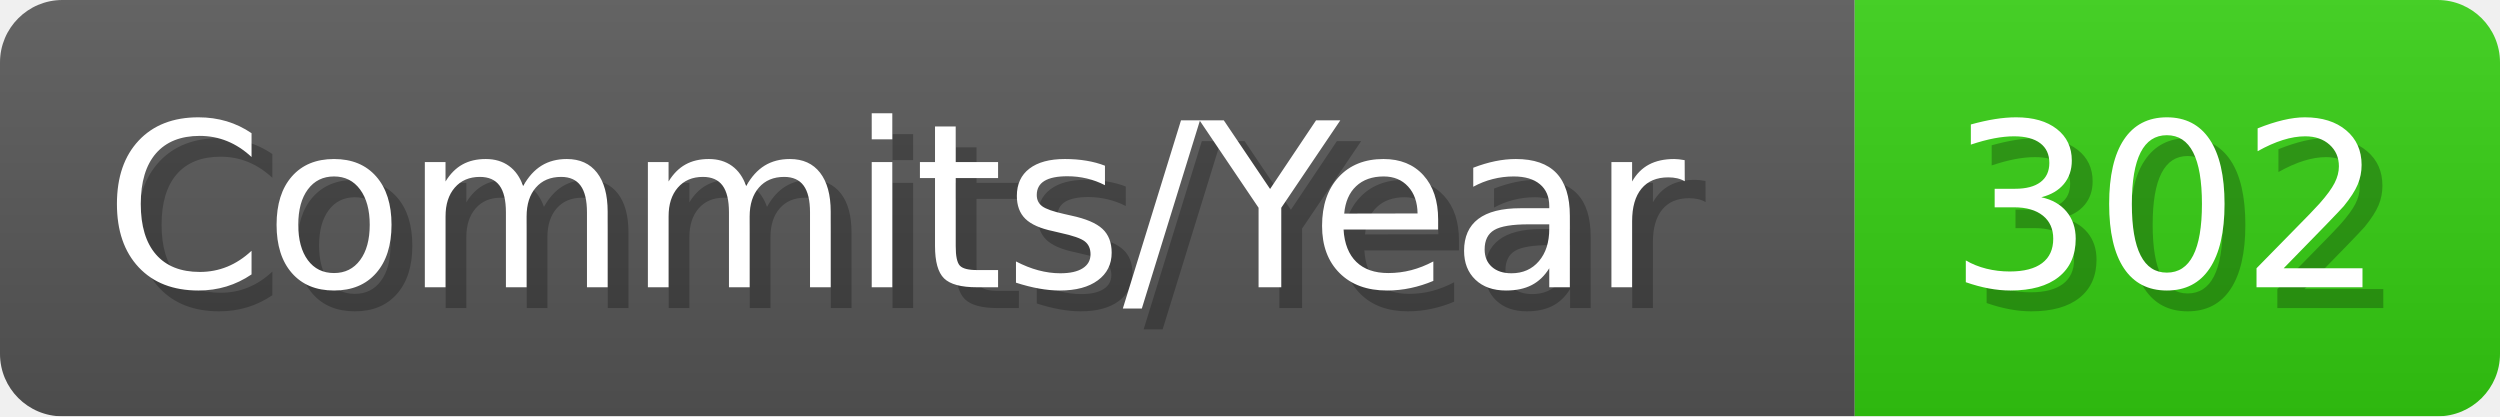
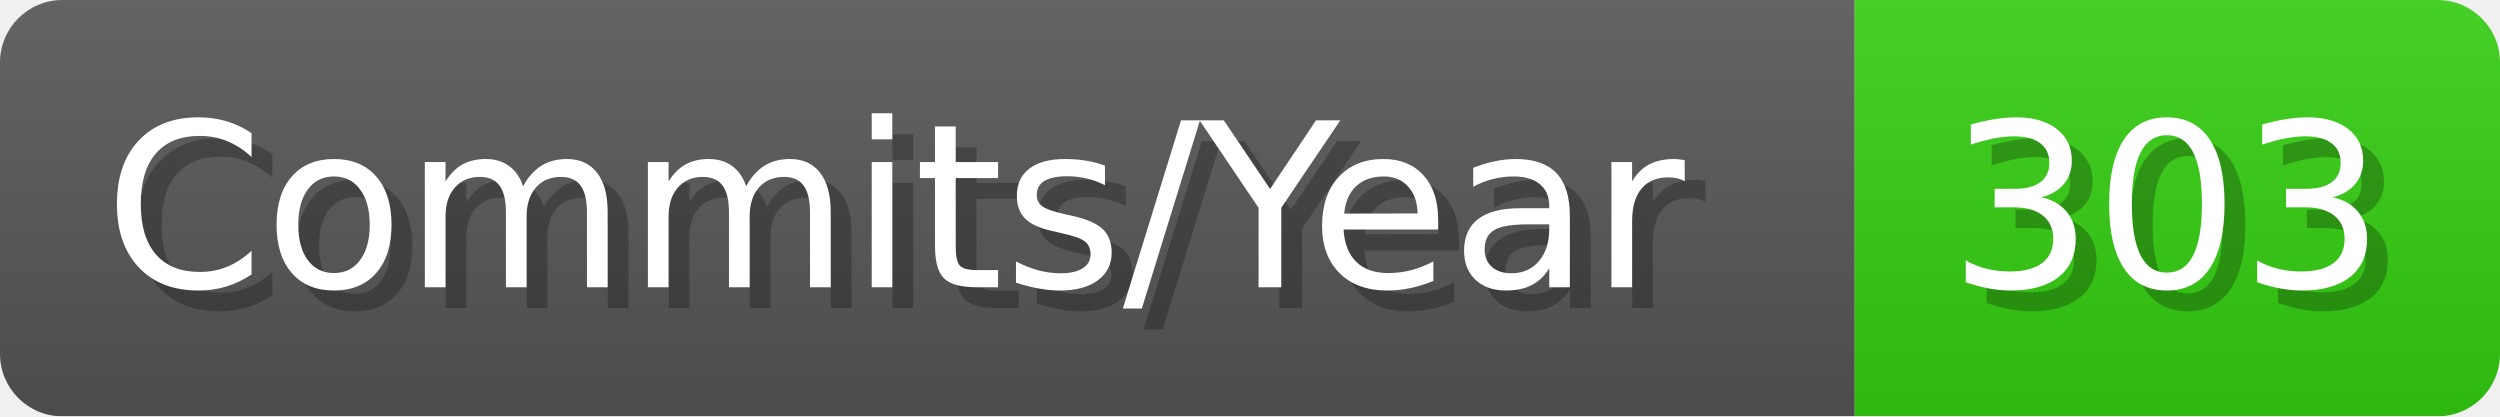
- <svg xmlns="http://www.w3.org/2000/svg" width="120.1" height="20" viewBox="0 0 1201 200" role="img" aria-label="Commits/Year: 302">
+ <svg xmlns="http://www.w3.org/2000/svg" width="120.1" height="20" viewBox="0 0 1201 200" role="img" aria-label="Commits/Year: 303">
  <linearGradient id="aUPdi" x2="0" y2="100%">
    <stop offset="0" stop-opacity=".1" stop-color="#EEE" />
    <stop offset="1" stop-opacity=".1" />
  </linearGradient>
  <mask id="WfAiQ">
    <rect width="1201" height="200" rx="30" fill="#FFF" />
  </mask>
  <g mask="url(#WfAiQ)">
    <rect width="891" height="200" fill="#555" />
    <rect width="310" height="200" fill="#3C1" x="891" />
    <rect width="1201" height="200" fill="url(#aUPdi)" />
  </g>
  <g aria-hidden="true" fill="#fff" text-anchor="start" font-family="Verdana,DejaVu Sans,sans-serif" font-size="110">
    <text x="60" y="148" textLength="791" fill="#000" opacity="0.25">Commits/Year</text>
    <text x="50" y="138" textLength="791">Commits/Year</text>
-     <text x="946" y="148" textLength="210" fill="#000" opacity="0.25">302</text>
-     <text x="936" y="138" textLength="210">302</text>
+     <text x="946" y="148" textLength="210" fill="#000" opacity="0.25">303</text>
+     <text x="936" y="138" textLength="210">303</text>
  </g>
</svg>
